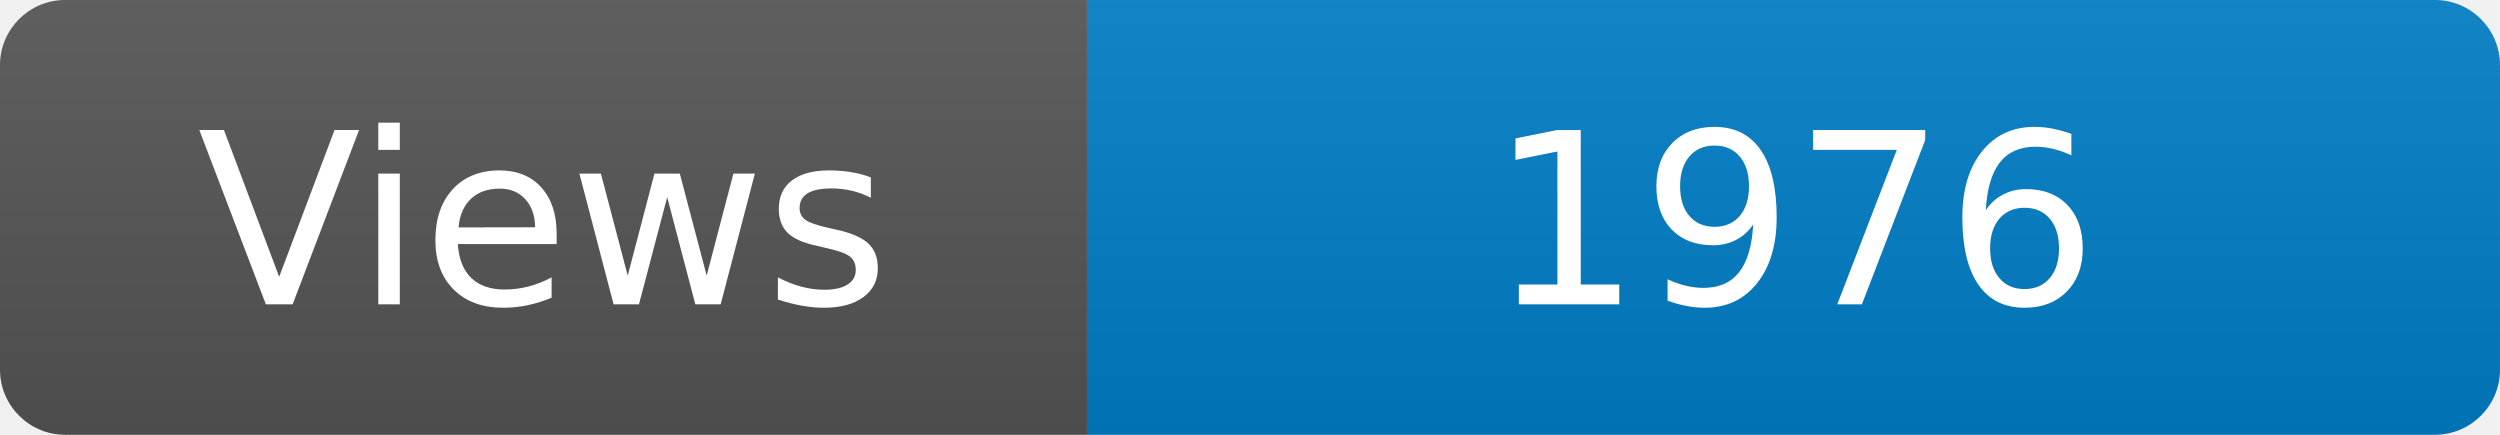
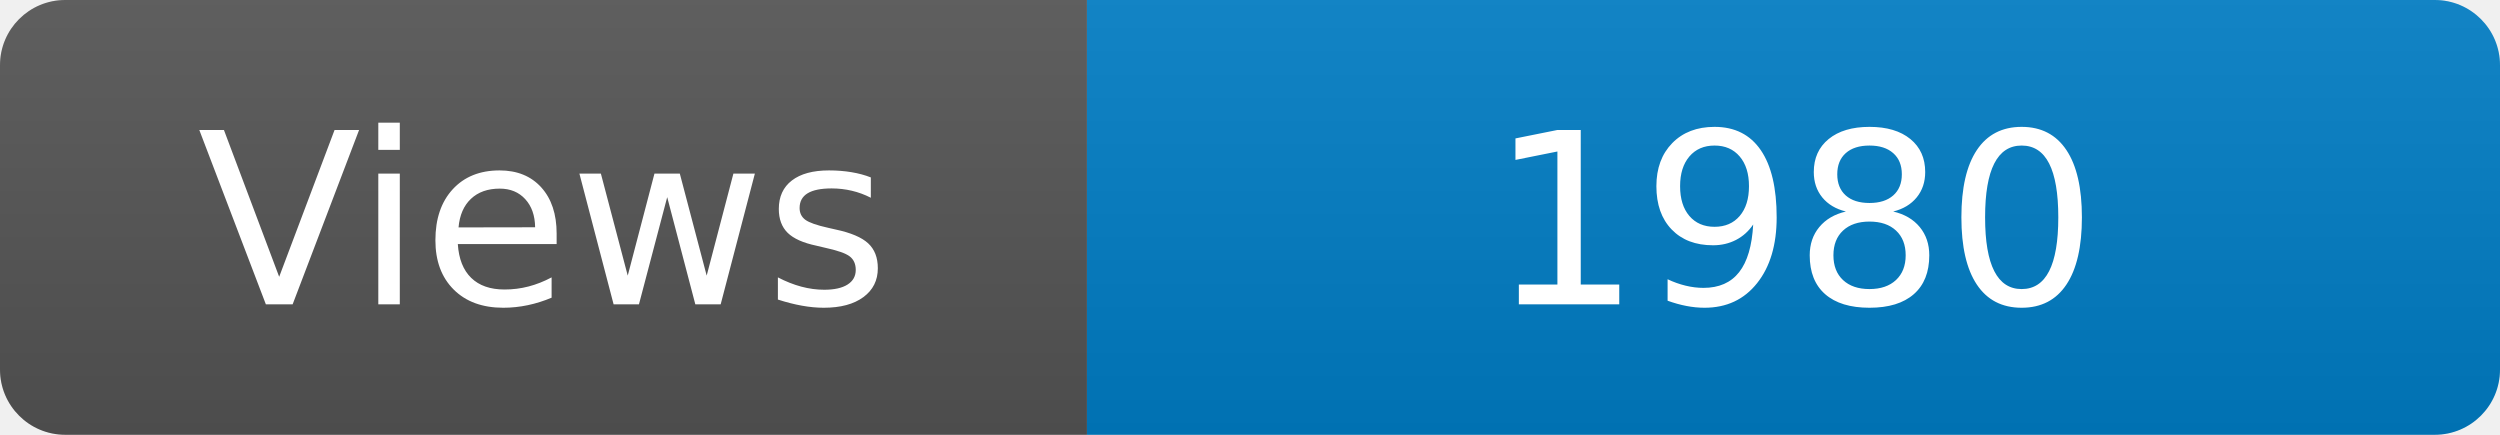
<svg xmlns="http://www.w3.org/2000/svg" width="115" height="20" role="img" aria-label="Maintained?: yes">
  <linearGradient id="s" x2="0" y2="100%">
    <stop offset="0" stop-color="#bbb" stop-opacity=".1" />
    <stop offset="1" stop-opacity=".1" />
  </linearGradient>
  <clipPath id="r">
    <rect width="115" height="20" rx="3" fill="#fff" />
  </clipPath>
  <g clip-path="url(#r)">
    <rect width="50" height="20" fill="#555" />
    <rect x="50" width="160" height="20" fill="#007ec6" />
    <rect width="115" height="20" fill="url(#s)" />
  </g>
  <g fill="#fff" text-anchor="middle" font-family="Verdana,Geneva,DejaVu Sans,sans-serif" font-size="110">
    <text x="250" y="140" transform="scale(.1)" fill="#fff">Views</text>
-     <text x="825" y="140" transform="scale(.1)" fill="#fff">1976</text>
+     <text x="825" y="140" transform="scale(.1)" fill="#fff">1980</text>
  </g>
</svg>
